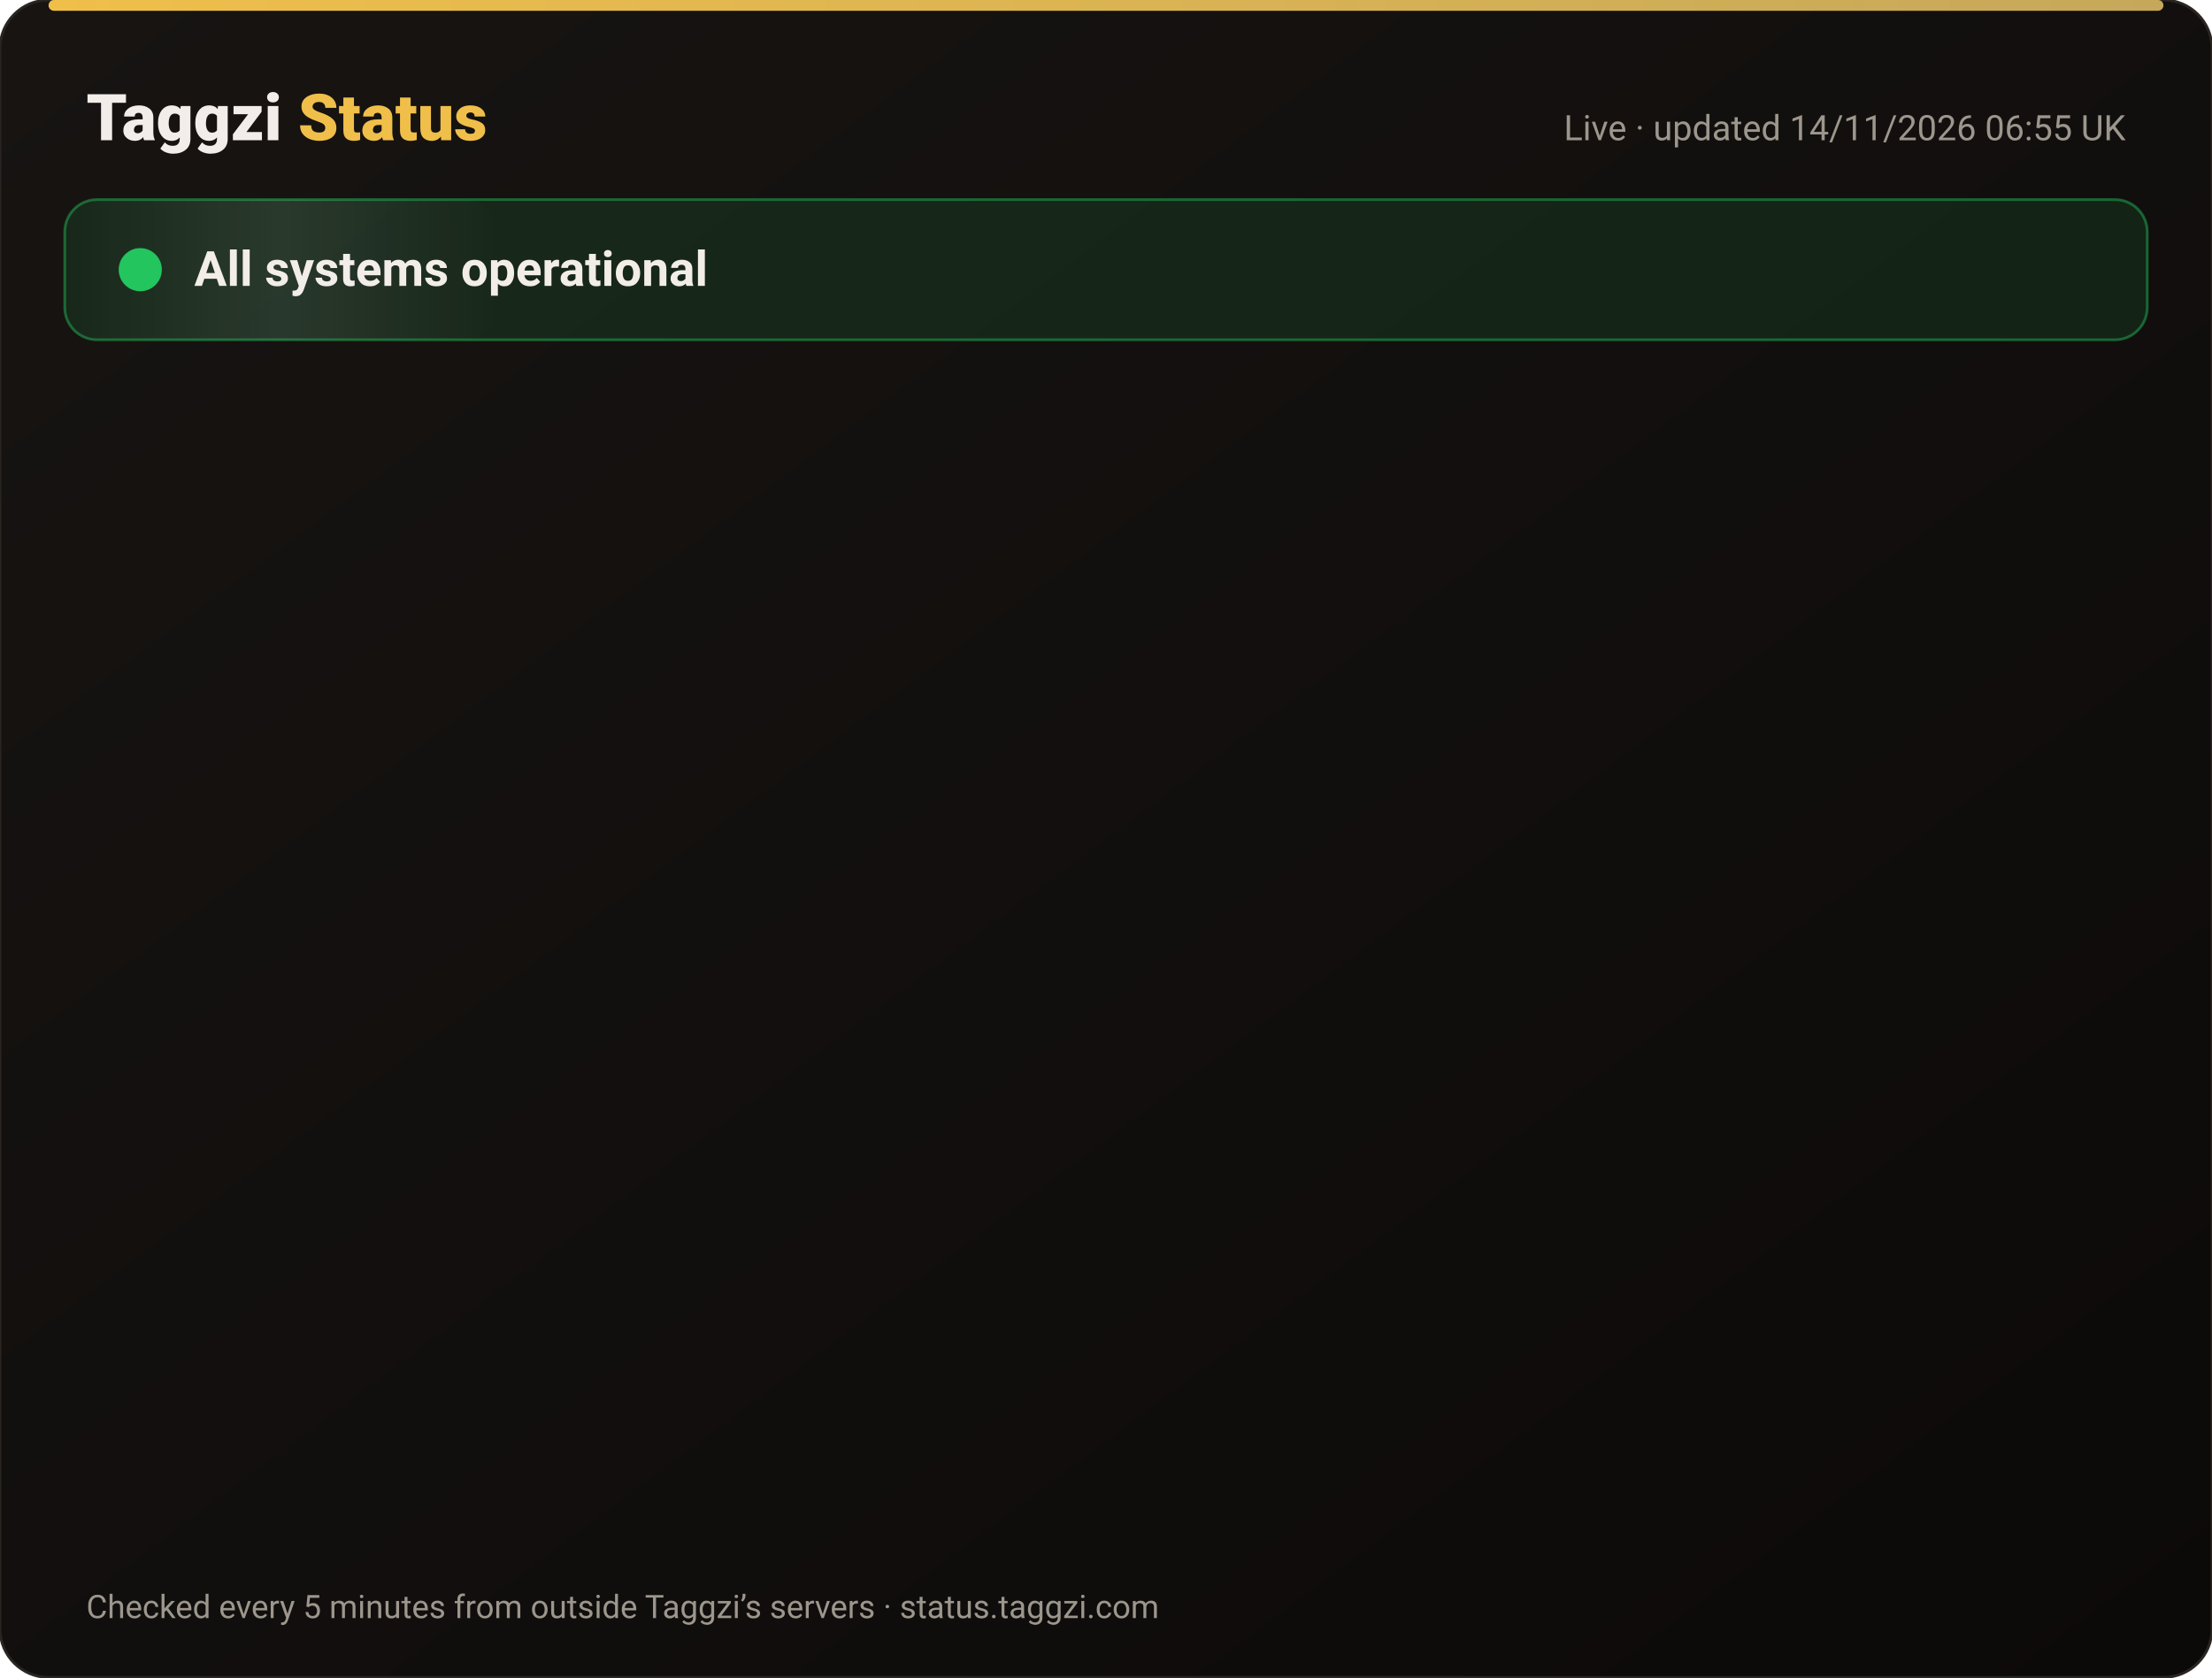
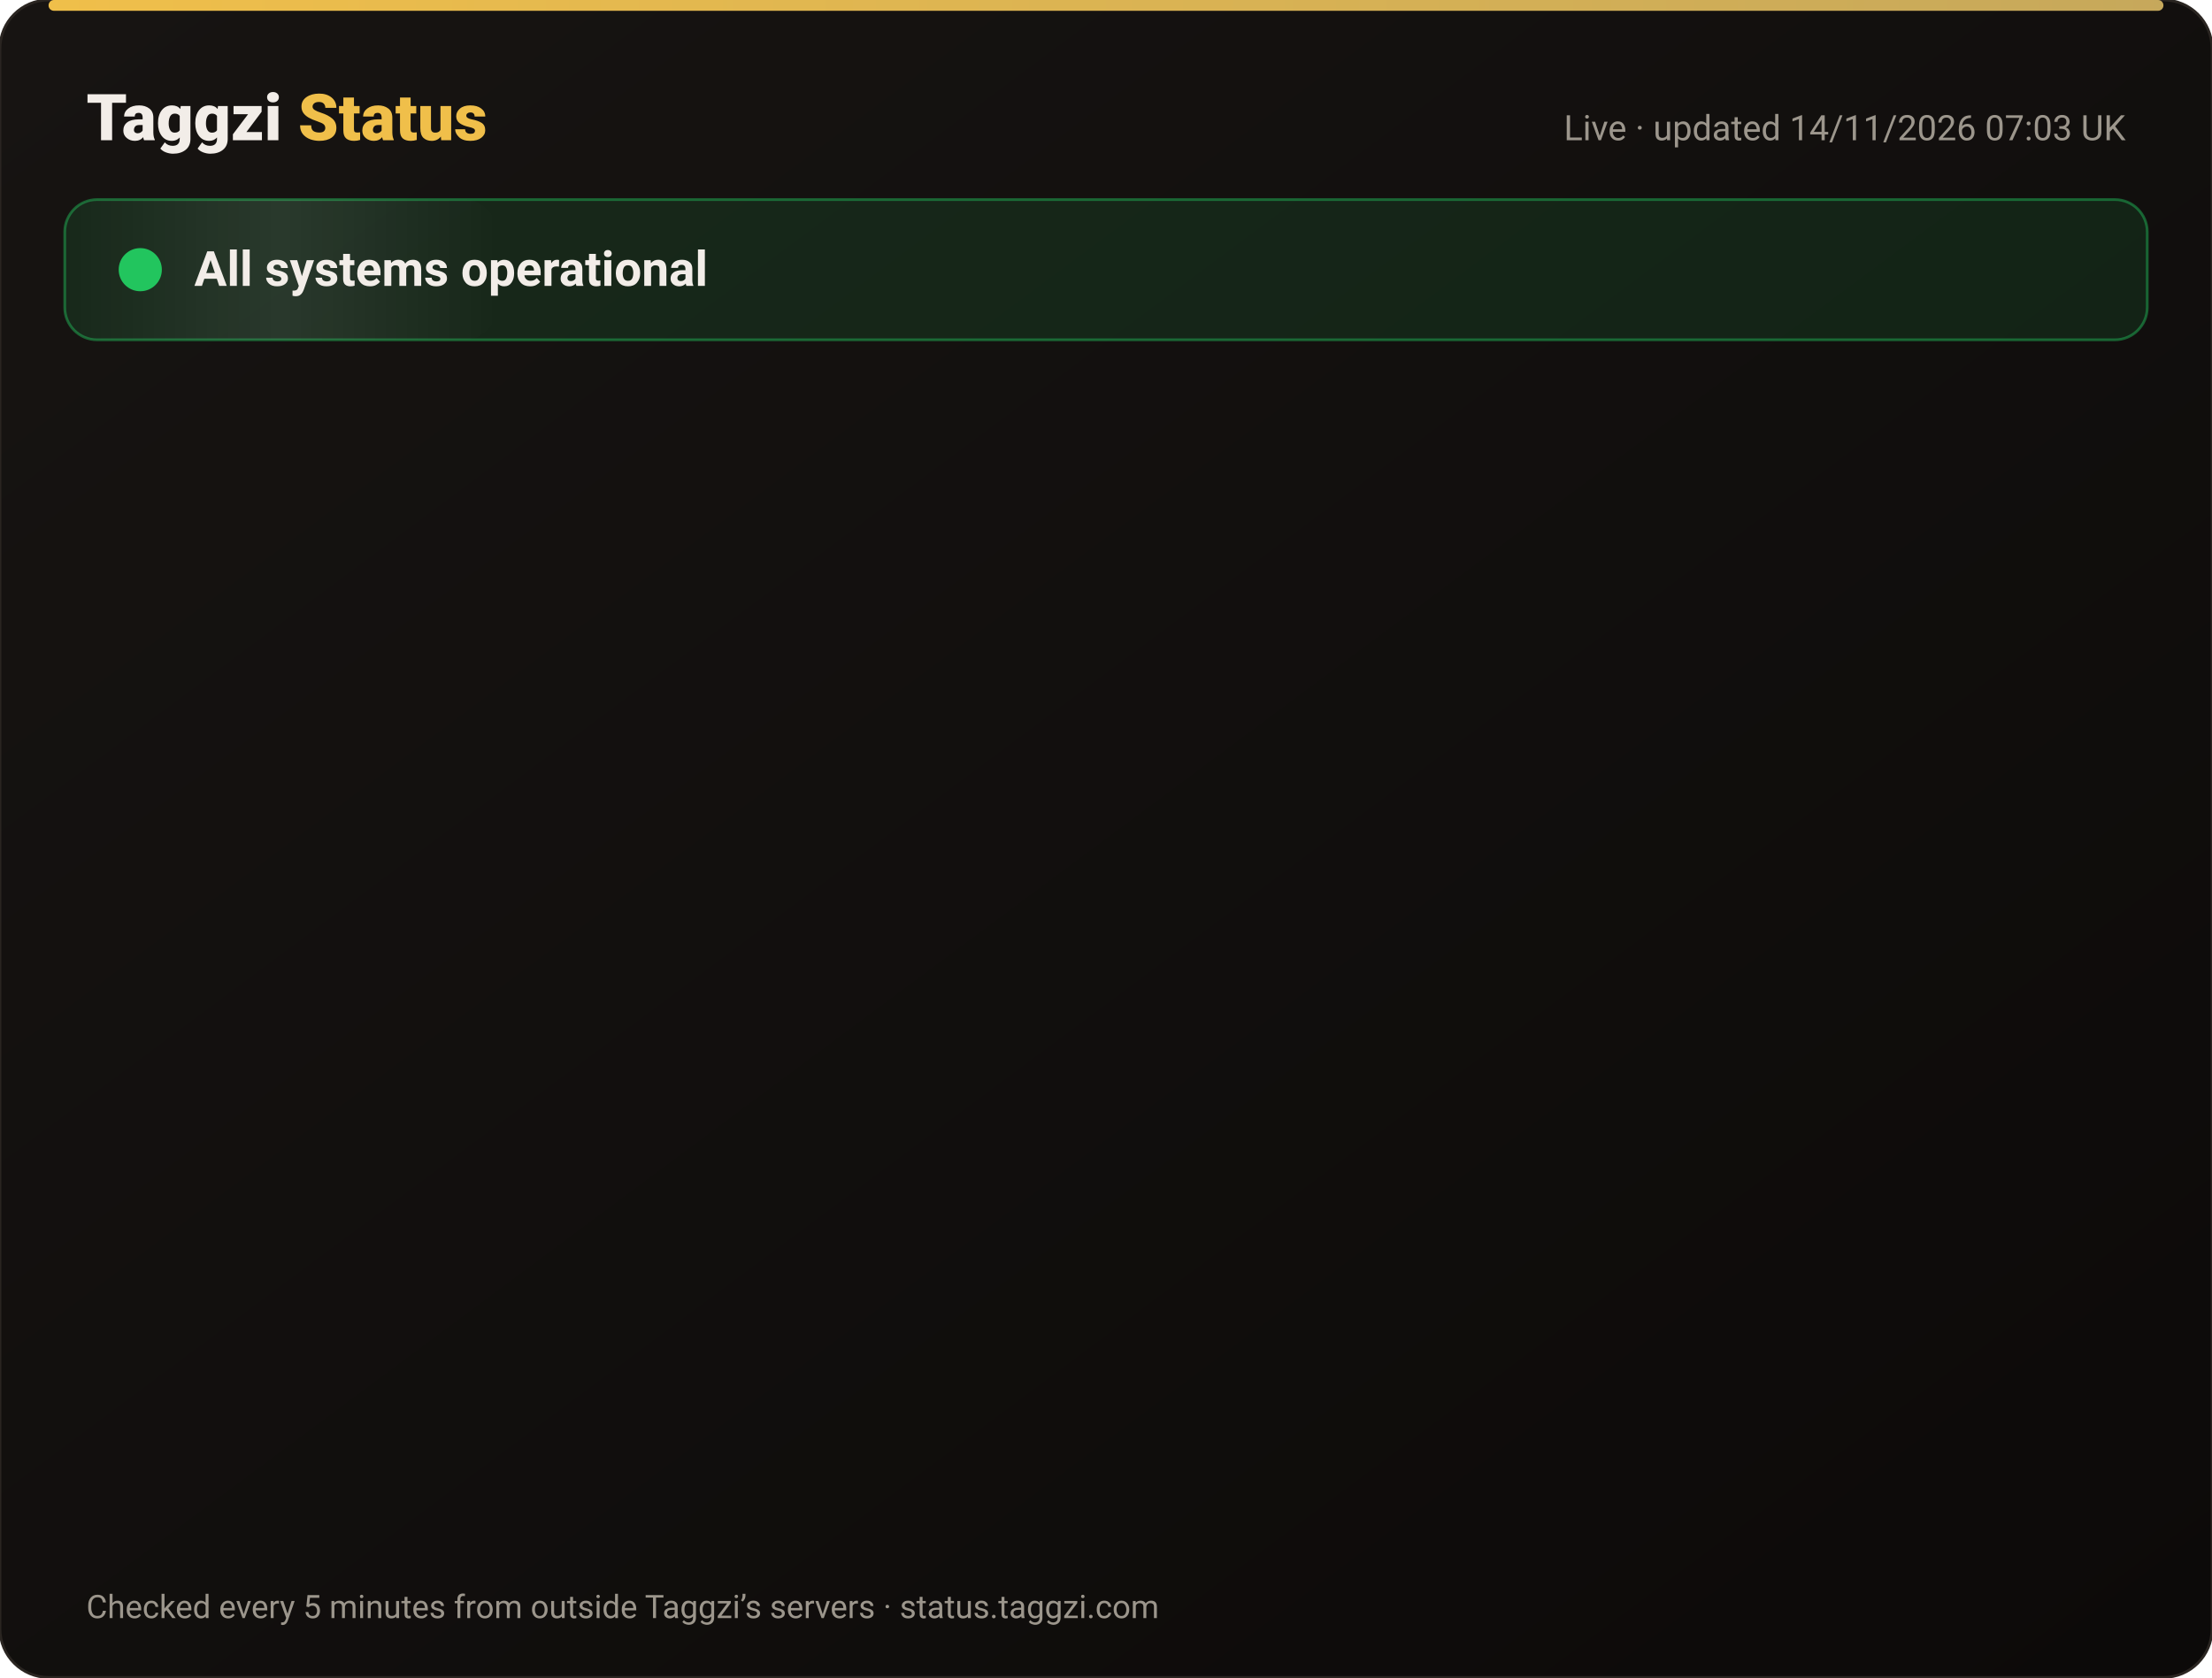
<svg xmlns="http://www.w3.org/2000/svg" width="820" height="622" viewBox="0 0 820 622" font-family="-apple-system,Segoe UI,Roboto,Helvetica,Arial,sans-serif">
  <defs>
    <linearGradient id="bg" x1="0" y1="0" x2="1" y2="1">
      <stop offset="0" stop-color="#171412" />
      <stop offset="1" stop-color="#0C0A09" />
    </linearGradient>
    <linearGradient id="gold" x1="0" x2="1">
      <stop offset="0" stop-color="#F0BF4A" />
      <stop offset="1" stop-color="#c6a85b" />
    </linearGradient>
    <linearGradient id="shine" x1="0" x2="1">
      <stop offset="0" stop-color="#fff" stop-opacity="0" />
      <stop offset=".5" stop-color="#fff" stop-opacity=".08" />
      <stop offset="1" stop-color="#fff" stop-opacity="0" />
    </linearGradient>
  </defs>
  <rect width="820" height="622" rx="18" fill="url(#bg)" stroke="#2a2521" />
  <rect x="18" y="0" width="784" height="4" rx="2" fill="url(#gold)" />
  <text x="32" y="52" font-size="24" font-weight="800" fill="#F2EDE8">Taggzi <tspan fill="#F0BF4A">Status</tspan>
  </text>
-   <text x="788" y="52" font-size="13" fill="#9C968C" text-anchor="end">Live · updated 14/11/2026 06:55 UK</text>
+   <text x="788" y="52" font-size="13" fill="#9C968C" text-anchor="end">Live · updated 14/11/2026 07:03 UK</text>
  <rect x="24" y="74" width="772" height="52" rx="12" fill="#22c55e" fill-opacity=".12" stroke="#22c55e" stroke-opacity=".45" />
  <rect x="24" y="74" width="160" height="52" rx="12" fill="url(#shine)">
    <animate attributeName="x" from="-160" to="820" dur="4s" repeatCount="indefinite" />
  </rect>
  <circle cx="52" cy="100" r="7" fill="#22c55e" />
  <circle cx="52" cy="100" r="7" fill="none" stroke="#22c55e" stroke-width="2">
    <animate attributeName="r" values="7;15;7" dur="2s" repeatCount="indefinite" />
    <animate attributeName="opacity" values=".9;0;.9" dur="2s" repeatCount="indefinite" />
  </circle>
  <text x="72" y="106" font-size="18" font-weight="700" fill="#F2EDE8">All systems operational</text>
  <g opacity="0">
    <animate attributeName="opacity" from="0" to="1" begin="0.00s" dur=".6s" fill="freeze" />
    <line x1="32" y1="188" x2="788" y2="188" stroke="#2a2521" />
    <circle cx="44" cy="166" r="6" fill="#22c55e">
      <animate attributeName="opacity" values="1;.45;1" dur="2.4s" begin="0.00s" repeatCount="indefinite" />
    </circle>
    <text x="62" y="171" font-size="15" font-weight="650" fill="#F2EDE8">Website</text>
    <text x="630" y="171" font-size="13" fill="#9C968C" text-anchor="end">99.97% uptime</text>
    <rect x="648" y="154" width="140" height="24" rx="12" fill="#22c55e" fill-opacity=".14" stroke="#22c55e" stroke-opacity=".5" />
    <text x="718" y="171" font-size="12" font-weight="700" fill="#22c55e" text-anchor="middle">Operational</text>
  </g>
  <g opacity="0">
    <animate attributeName="opacity" from="0" to="1" begin="0.15s" dur=".6s" fill="freeze" />
    <line x1="32" y1="234" x2="788" y2="234" stroke="#2a2521" />
    <circle cx="44" cy="212" r="6" fill="#22c55e">
      <animate attributeName="opacity" values="1;.45;1" dur="2.4s" begin="0.15s" repeatCount="indefinite" />
    </circle>
    <text x="62" y="217" font-size="15" font-weight="650" fill="#F2EDE8">Tag scans</text>
    <text x="630" y="217" font-size="13" fill="#9C968C" text-anchor="end">99.97% uptime</text>
    <rect x="648" y="200" width="140" height="24" rx="12" fill="#22c55e" fill-opacity=".14" stroke="#22c55e" stroke-opacity=".5" />
    <text x="718" y="217" font-size="12" font-weight="700" fill="#22c55e" text-anchor="middle">Operational</text>
  </g>
  <g opacity="0">
    <animate attributeName="opacity" from="0" to="1" begin="0.30s" dur=".6s" fill="freeze" />
    <line x1="32" y1="280" x2="788" y2="280" stroke="#2a2521" />
    <circle cx="44" cy="258" r="6" fill="#22c55e">
      <animate attributeName="opacity" values="1;.45;1" dur="2.4s" begin="0.30s" repeatCount="indefinite" />
    </circle>
    <text x="62" y="263" font-size="15" font-weight="650" fill="#F2EDE8">Manual tag lookup</text>
    <text x="630" y="263" font-size="13" fill="#9C968C" text-anchor="end">99.97% uptime</text>
    <rect x="648" y="246" width="140" height="24" rx="12" fill="#22c55e" fill-opacity=".14" stroke="#22c55e" stroke-opacity=".5" />
    <text x="718" y="263" font-size="12" font-weight="700" fill="#22c55e" text-anchor="middle">Operational</text>
  </g>
  <g opacity="0">
    <animate attributeName="opacity" from="0" to="1" begin="0.45s" dur=".6s" fill="freeze" />
    <line x1="32" y1="326" x2="788" y2="326" stroke="#2a2521" />
    <circle cx="44" cy="304" r="6" fill="#22c55e">
      <animate attributeName="opacity" values="1;.45;1" dur="2.4s" begin="0.45s" repeatCount="indefinite" />
    </circle>
    <text x="62" y="309" font-size="15" font-weight="650" fill="#F2EDE8">App &amp; login</text>
    <text x="630" y="309" font-size="13" fill="#9C968C" text-anchor="end">99.97% uptime</text>
    <rect x="648" y="292" width="140" height="24" rx="12" fill="#22c55e" fill-opacity=".14" stroke="#22c55e" stroke-opacity=".5" />
    <text x="718" y="309" font-size="12" font-weight="700" fill="#22c55e" text-anchor="middle">Operational</text>
  </g>
  <g opacity="0">
    <animate attributeName="opacity" from="0" to="1" begin="0.60s" dur=".6s" fill="freeze" />
    <line x1="32" y1="372" x2="788" y2="372" stroke="#2a2521" />
    <circle cx="44" cy="350" r="6" fill="#22c55e">
      <animate attributeName="opacity" values="1;.45;1" dur="2.4s" begin="0.60s" repeatCount="indefinite" />
    </circle>
    <text x="62" y="355" font-size="15" font-weight="650" fill="#F2EDE8">Community alerts</text>
    <text x="630" y="355" font-size="13" fill="#9C968C" text-anchor="end">99.97% uptime</text>
    <rect x="648" y="338" width="140" height="24" rx="12" fill="#22c55e" fill-opacity=".14" stroke="#22c55e" stroke-opacity=".5" />
    <text x="718" y="355" font-size="12" font-weight="700" fill="#22c55e" text-anchor="middle">Operational</text>
  </g>
  <g opacity="0">
    <animate attributeName="opacity" from="0" to="1" begin="0.75s" dur=".6s" fill="freeze" />
    <line x1="32" y1="418" x2="788" y2="418" stroke="#2a2521" />
    <circle cx="44" cy="396" r="6" fill="#22c55e">
      <animate attributeName="opacity" values="1;.45;1" dur="2.4s" begin="0.75s" repeatCount="indefinite" />
    </circle>
    <text x="62" y="401" font-size="15" font-weight="650" fill="#F2EDE8">Private calling</text>
    <text x="630" y="401" font-size="13" fill="#9C968C" text-anchor="end">99.97% uptime</text>
    <rect x="648" y="384" width="140" height="24" rx="12" fill="#22c55e" fill-opacity=".14" stroke="#22c55e" stroke-opacity=".5" />
    <text x="718" y="401" font-size="12" font-weight="700" fill="#22c55e" text-anchor="middle">Operational</text>
  </g>
  <g opacity="0">
    <animate attributeName="opacity" from="0" to="1" begin="0.90s" dur=".6s" fill="freeze" />
    <line x1="32" y1="464" x2="788" y2="464" stroke="#2a2521" />
    <circle cx="44" cy="442" r="6" fill="#22c55e">
      <animate attributeName="opacity" values="1;.45;1" dur="2.4s" begin="0.90s" repeatCount="indefinite" />
    </circle>
    <text x="62" y="447" font-size="15" font-weight="650" fill="#F2EDE8">Payments</text>
    <text x="630" y="447" font-size="13" fill="#9C968C" text-anchor="end">99.96% uptime</text>
    <rect x="648" y="430" width="140" height="24" rx="12" fill="#22c55e" fill-opacity=".14" stroke="#22c55e" stroke-opacity=".5" />
    <text x="718" y="447" font-size="12" font-weight="700" fill="#22c55e" text-anchor="middle">Operational</text>
  </g>
  <g opacity="0">
    <animate attributeName="opacity" from="0" to="1" begin="1.05s" dur=".6s" fill="freeze" />
    <line x1="32" y1="510" x2="788" y2="510" stroke="#2a2521" />
    <circle cx="44" cy="488" r="6" fill="#22c55e">
      <animate attributeName="opacity" values="1;.45;1" dur="2.4s" begin="1.05s" repeatCount="indefinite" />
    </circle>
    <text x="62" y="493" font-size="15" font-weight="650" fill="#F2EDE8">Email &amp; support</text>
    <text x="630" y="493" font-size="13" fill="#9C968C" text-anchor="end">99.97% uptime</text>
    <rect x="648" y="476" width="140" height="24" rx="12" fill="#22c55e" fill-opacity=".14" stroke="#22c55e" stroke-opacity=".5" />
    <text x="718" y="493" font-size="12" font-weight="700" fill="#22c55e" text-anchor="middle">Operational</text>
  </g>
  <g opacity="0">
    <animate attributeName="opacity" from="0" to="1" begin="1.20s" dur=".6s" fill="freeze" />
    <line x1="32" y1="556" x2="788" y2="556" stroke="#2a2521" />
    <circle cx="44" cy="534" r="6" fill="#22c55e">
      <animate attributeName="opacity" values="1;.45;1" dur="2.4s" begin="1.20s" repeatCount="indefinite" />
    </circle>
    <text x="62" y="539" font-size="15" font-weight="650" fill="#F2EDE8">Secure connection (SSL)</text>
    <text x="630" y="539" font-size="13" fill="#9C968C" text-anchor="end">100.00% uptime</text>
    <rect x="648" y="522" width="140" height="24" rx="12" fill="#22c55e" fill-opacity=".14" stroke="#22c55e" stroke-opacity=".5" />
    <text x="718" y="539" font-size="12" font-weight="700" fill="#22c55e" text-anchor="middle">Operational</text>
  </g>
  <text x="32" y="600" font-size="12" fill="#9C968C">Checked every 5 minutes from outside Taggzi’s servers · status.taggzi.com</text>
</svg>
